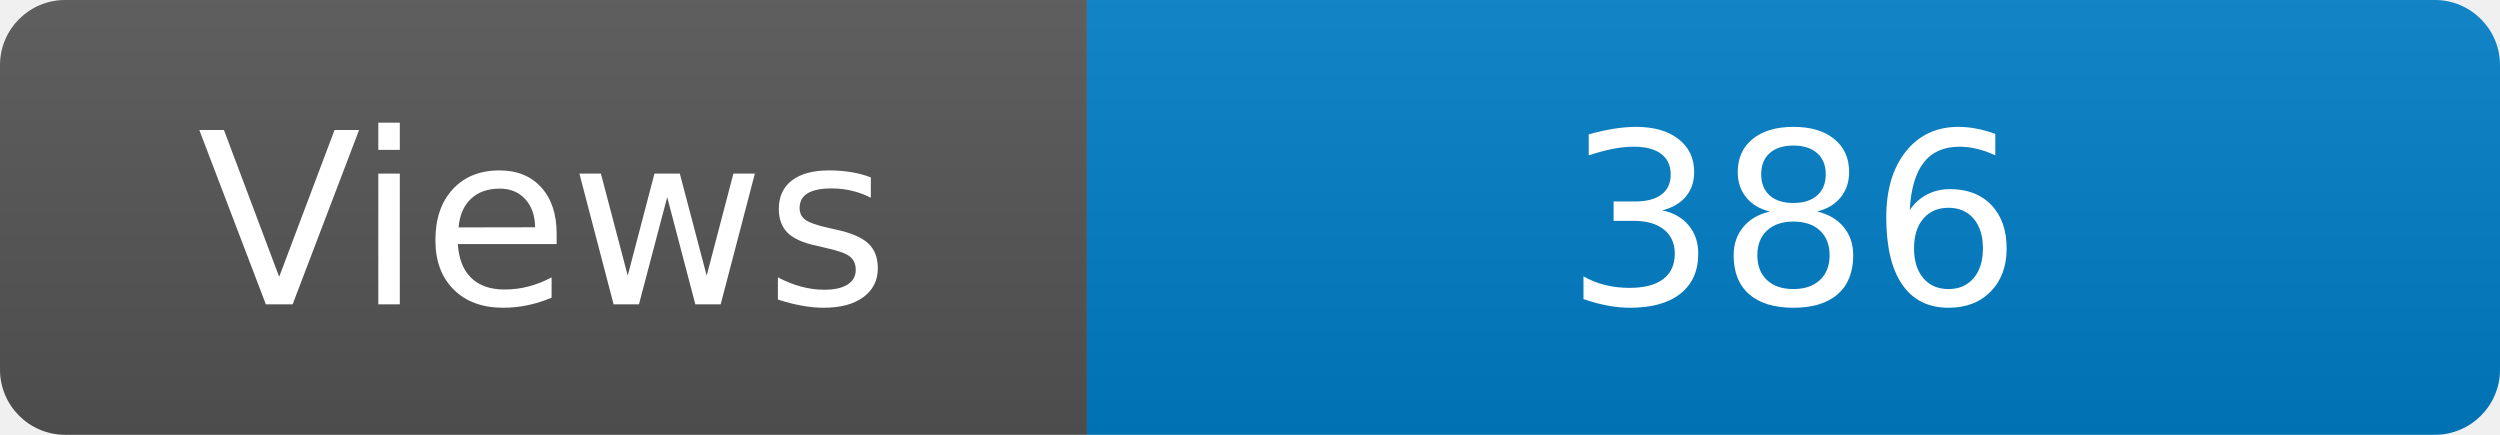
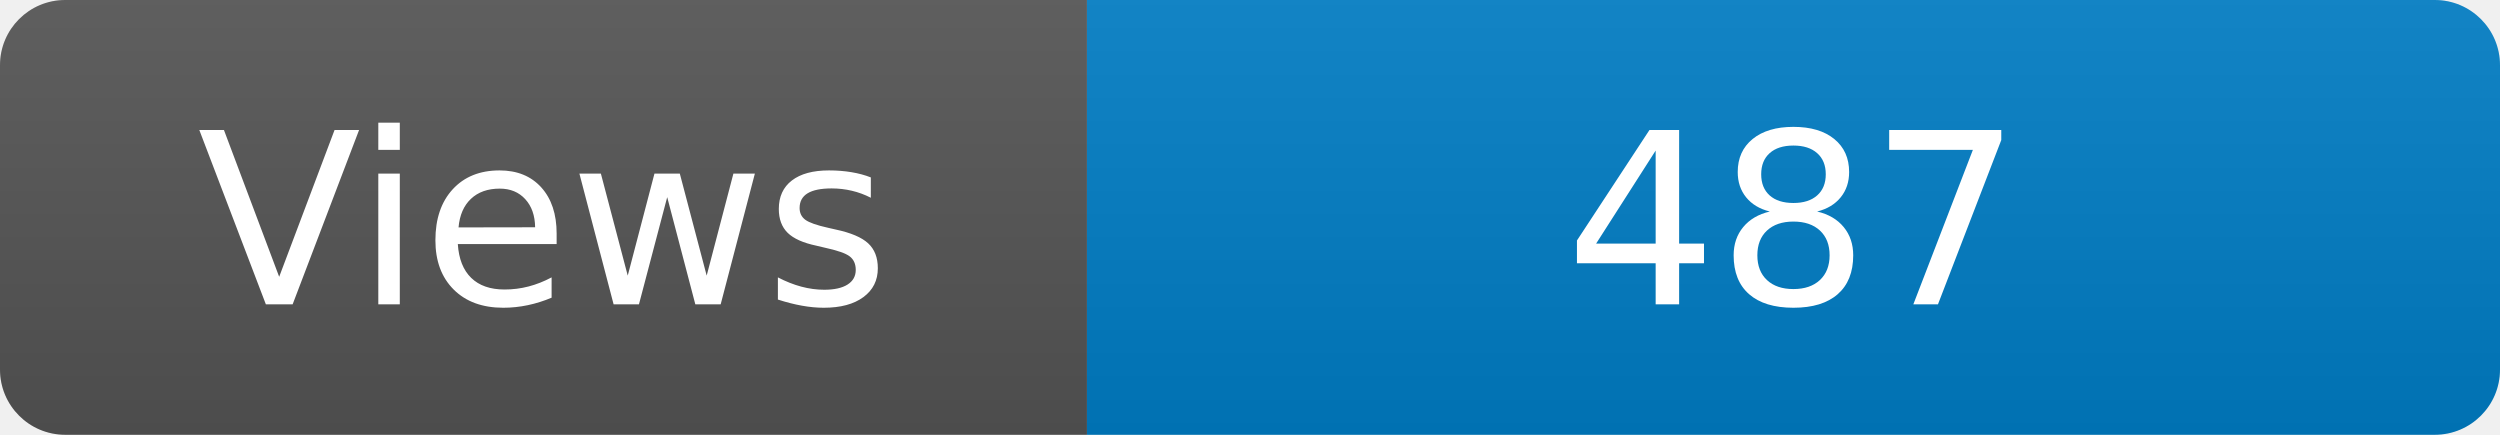
<svg xmlns="http://www.w3.org/2000/svg" width="115" height="20" role="img" aria-label="Maintained?: yes">
  <linearGradient id="s" x2="0" y2="100%">
    <stop offset="0" stop-color="#bbb" stop-opacity=".1" />
    <stop offset="1" stop-opacity=".1" />
  </linearGradient>
  <clipPath id="r">
    <rect width="115" height="20" rx="3" fill="#fff" />
  </clipPath>
  <g clip-path="url(#r)">
    <rect width="50" height="20" fill="#555" />
    <rect x="50" width="160" height="20" fill="#007ec6" />
    <rect width="115" height="20" fill="url(#s)" />
  </g>
  <g fill="#fff" text-anchor="middle" font-family="Verdana,Geneva,DejaVu Sans,sans-serif" font-size="110">
    <text x="250" y="140" transform="scale(.1)" fill="#fff">Views</text>
-     <text x="825" y="140" transform="scale(.1)" fill="#fff">386</text>
+     <text x="825" y="140" transform="scale(.1)" fill="#fff">487</text>
  </g>
</svg>
